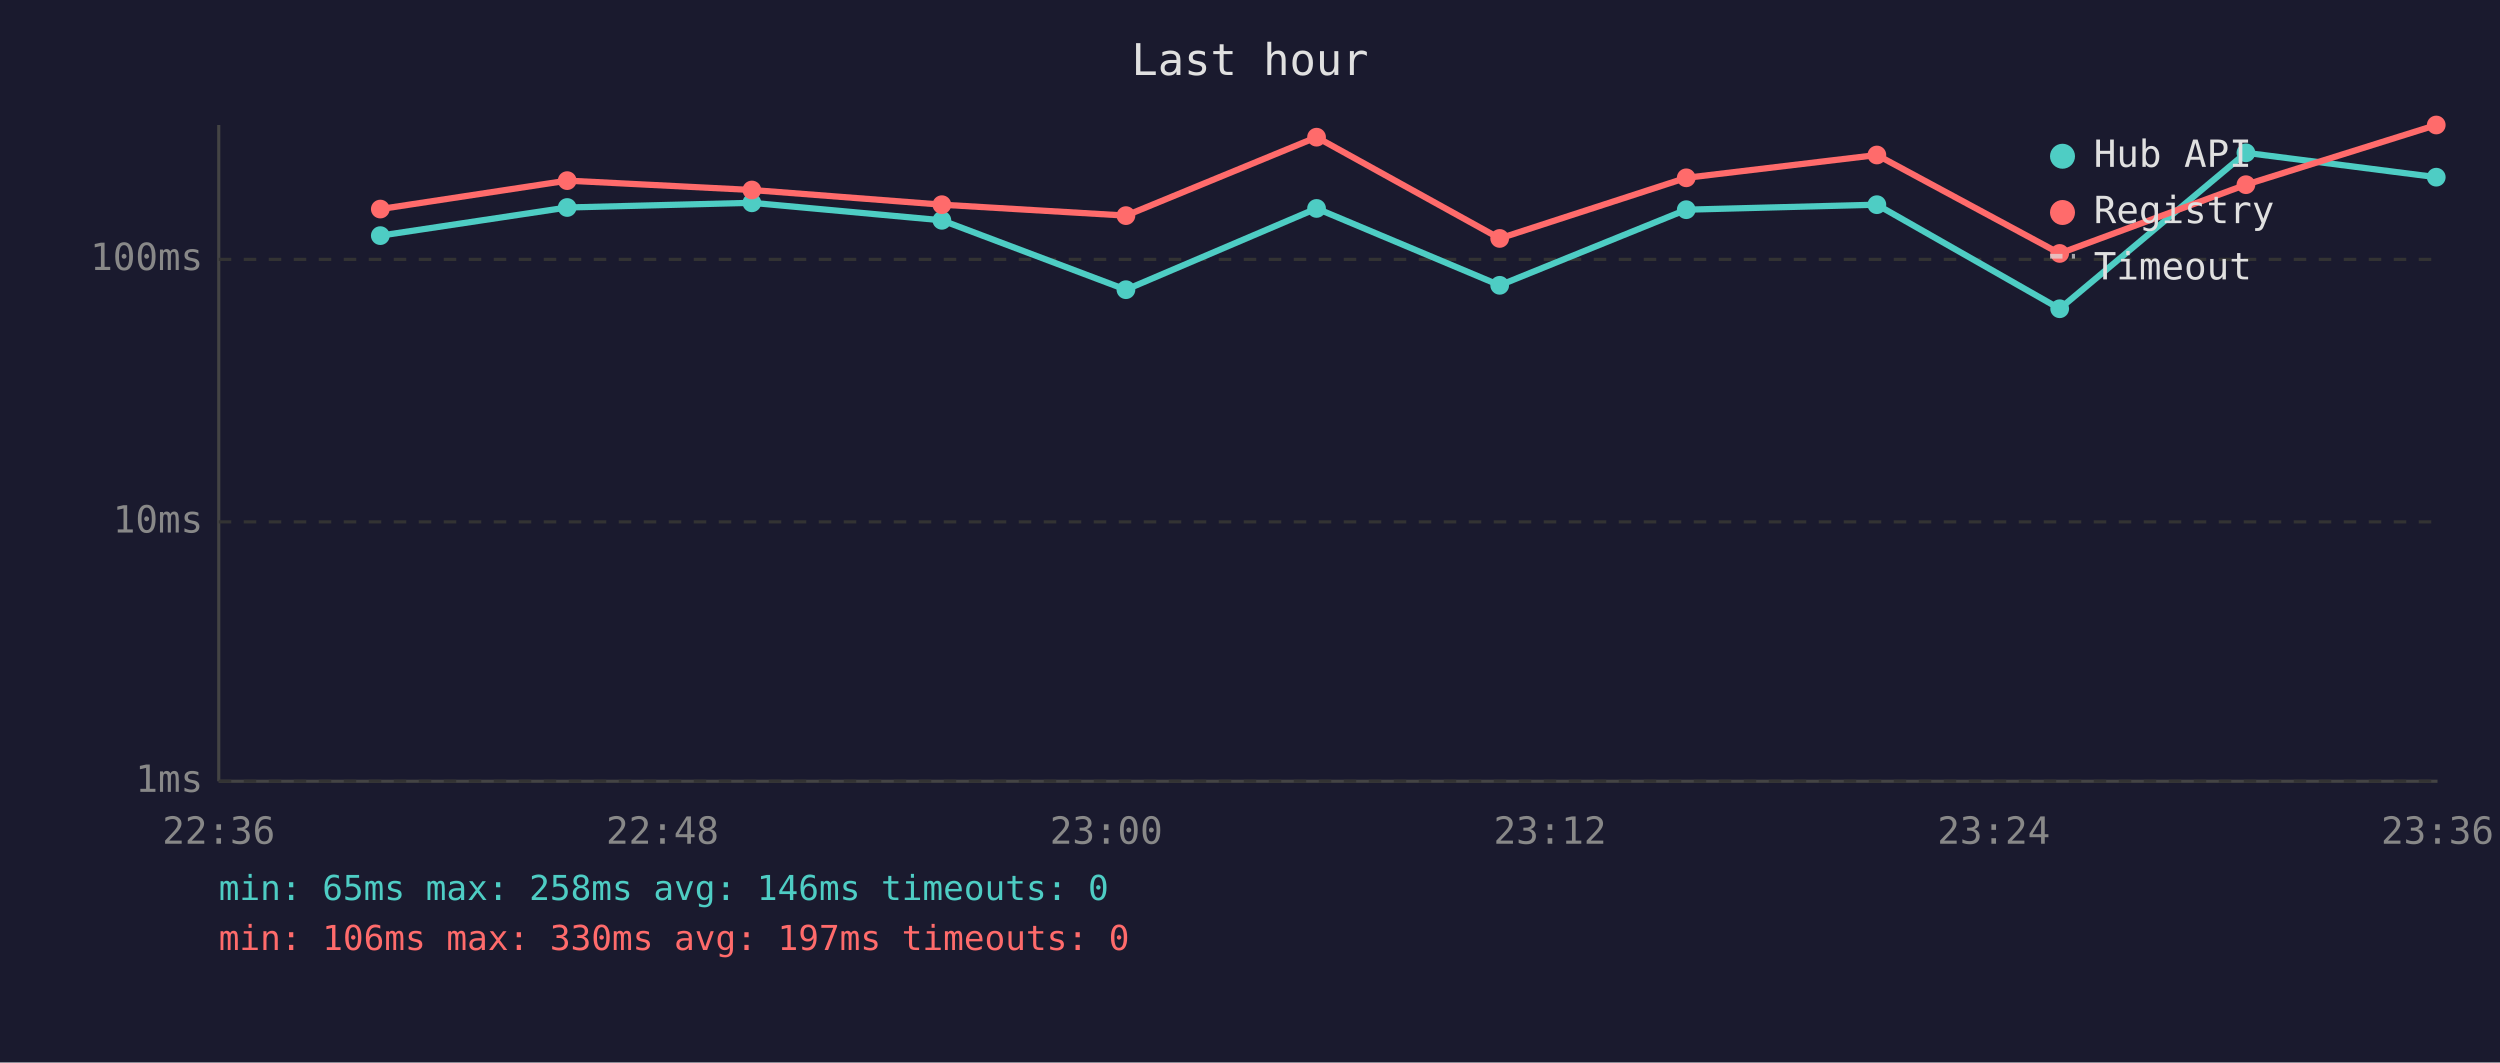
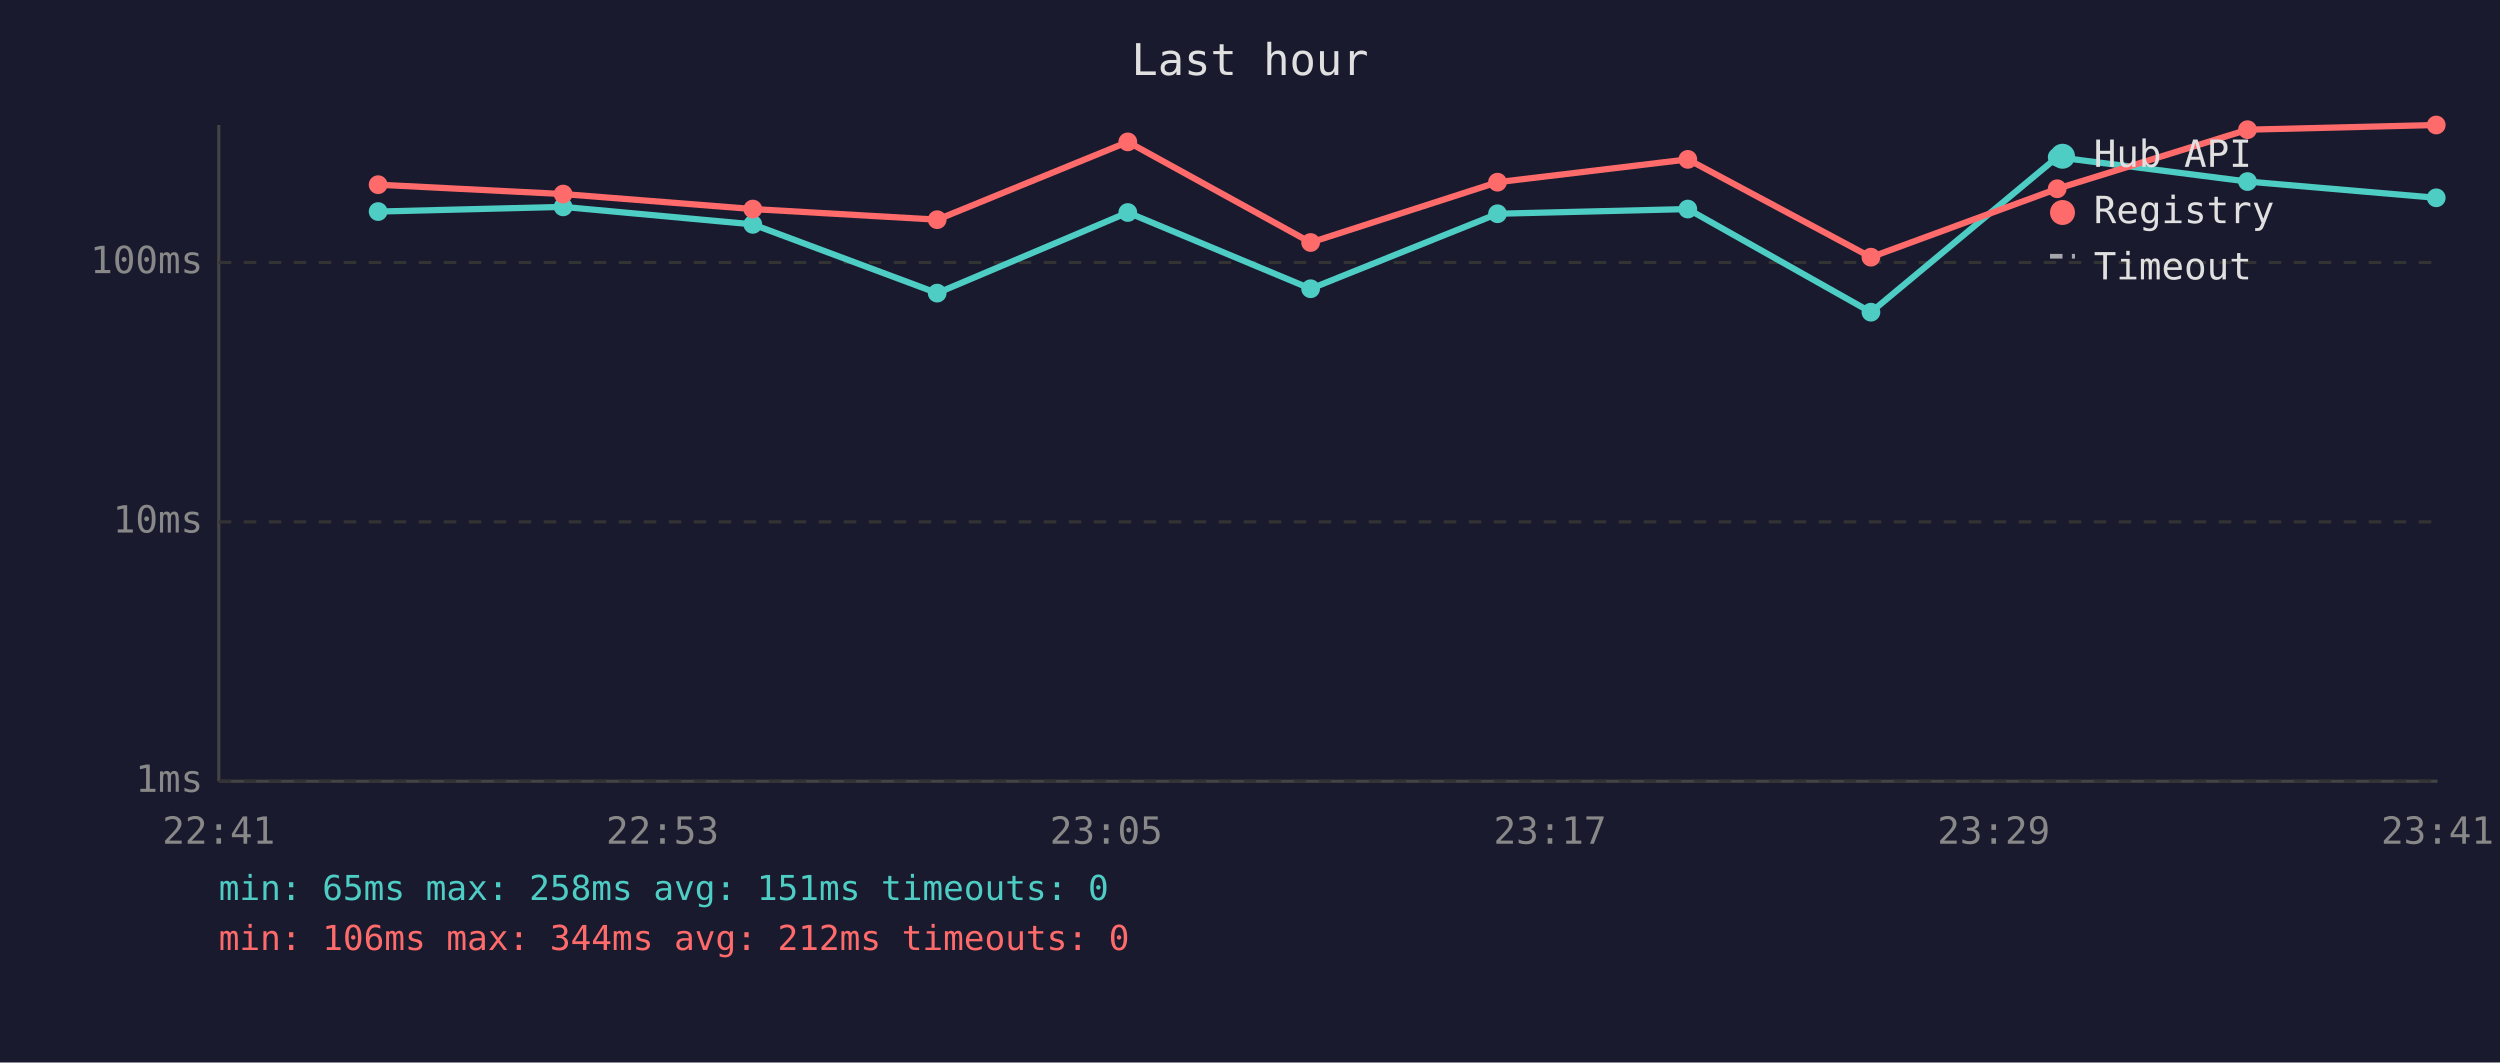
<svg xmlns="http://www.w3.org/2000/svg" viewBox="0 0 800 340" font-family="monospace" font-size="12">
  <rect width="800" height="340" fill="#1a1a2e" />
  <text x="400" y="24" fill="#e0e0e0" font-size="14" text-anchor="middle">Last hour</text>
  <line x1="70" y1="40" x2="70" y2="250" stroke="#444" stroke-width="1" />
  <line x1="70" y1="250" x2="780" y2="250" stroke="#444" stroke-width="1" />
  <line x1="70" y1="250" x2="780" y2="250" stroke="#333" stroke-width="1" stroke-dasharray="4" />
  <text x="65" y="250" fill="#888" text-anchor="end" dominant-baseline="middle">1ms</text>
  <line x1="70" y1="167" x2="780" y2="167" stroke="#333" stroke-width="1" stroke-dasharray="4" />
  <text x="65" y="167" fill="#888" text-anchor="end" dominant-baseline="middle">10ms</text>
-   <line x1="70" y1="83" x2="780" y2="83" stroke="#333" stroke-width="1" stroke-dasharray="4" />
-   <text x="65" y="83" fill="#888" text-anchor="end" dominant-baseline="middle">100ms</text>
-   <text x="70" y="270" fill="#888" text-anchor="middle">22:36</text>
-   <text x="212" y="270" fill="#888" text-anchor="middle">22:48</text>
-   <text x="354" y="270" fill="#888" text-anchor="middle">23:00</text>
-   <text x="496" y="270" fill="#888" text-anchor="middle">23:12</text>
-   <text x="638" y="270" fill="#888" text-anchor="middle">23:24</text>
-   <text x="780" y="270" fill="#888" text-anchor="middle">23:36</text>
-   <polyline points="121.7,75.4 181.5,66.4 240.6,64.9 301.4,70.5 360.3,92.7 421.3,66.7 479.9,91.3 539.6,67.1 600.6,65.5 659.1,98.8 718.7,48.9 779.6,56.7" fill="none" stroke="#4ecdc4" stroke-width="2" opacity="1" />
-   <circle cx="121.7" cy="75.4" r="3" fill="#4ecdc4" />
-   <circle cx="181.5" cy="66.4" r="3" fill="#4ecdc4" />
-   <circle cx="240.6" cy="64.9" r="3" fill="#4ecdc4" />
-   <circle cx="301.4" cy="70.5" r="3" fill="#4ecdc4" />
-   <circle cx="360.3" cy="92.7" r="3" fill="#4ecdc4" />
-   <circle cx="421.3" cy="66.7" r="3" fill="#4ecdc4" />
-   <circle cx="479.9" cy="91.3" r="3" fill="#4ecdc4" />
-   <circle cx="539.6" cy="67.1" r="3" fill="#4ecdc4" />
-   <circle cx="600.6" cy="65.5" r="3" fill="#4ecdc4" />
-   <circle cx="659.1" cy="98.8" r="3" fill="#4ecdc4" />
-   <circle cx="718.7" cy="48.9" r="3" fill="#4ecdc4" />
-   <circle cx="779.6" cy="56.7" r="3" fill="#4ecdc4" />
-   <polyline points="121.7,66.9 181.5,57.8 240.6,60.8 301.4,65.5 360.3,69.0 421.3,43.9 479.9,76.3 539.6,56.9 600.6,49.6 659.1,81.1 718.7,59.1 779.6,40.0" fill="none" stroke="#ff6b6b" stroke-width="2" opacity="1" />
-   <circle cx="121.7" cy="66.9" r="3" fill="#ff6b6b" />
-   <circle cx="181.5" cy="57.8" r="3" fill="#ff6b6b" />
-   <circle cx="240.6" cy="60.8" r="3" fill="#ff6b6b" />
-   <circle cx="301.4" cy="65.5" r="3" fill="#ff6b6b" />
-   <circle cx="360.3" cy="69.0" r="3" fill="#ff6b6b" />
-   <circle cx="421.3" cy="43.9" r="3" fill="#ff6b6b" />
-   <circle cx="479.9" cy="76.3" r="3" fill="#ff6b6b" />
-   <circle cx="539.6" cy="56.9" r="3" fill="#ff6b6b" />
-   <circle cx="600.6" cy="49.6" r="3" fill="#ff6b6b" />
-   <circle cx="659.1" cy="81.1" r="3" fill="#ff6b6b" />
-   <circle cx="718.7" cy="59.1" r="3" fill="#ff6b6b" />
+   <line x1="70" y1="84" x2="780" y2="84" stroke="#333" stroke-width="1" stroke-dasharray="4" />
+   <text x="65" y="84" fill="#888" text-anchor="end" dominant-baseline="middle">100ms</text>
+   <text x="70" y="270" fill="#888" text-anchor="middle">22:41</text>
+   <text x="212" y="270" fill="#888" text-anchor="middle">22:53</text>
+   <text x="354" y="270" fill="#888" text-anchor="middle">23:05</text>
+   <text x="496" y="270" fill="#888" text-anchor="middle">23:17</text>
+   <text x="638" y="270" fill="#888" text-anchor="middle">23:29</text>
+   <text x="780" y="270" fill="#888" text-anchor="middle">23:41</text>
+   <polyline points="121.0,67.7 180.2,66.2 240.9,71.8 299.9,93.8 360.9,68.0 419.4,92.4 479.2,68.4 540.1,66.9 598.7,99.9 658.3,50.3 719.2,58.1 779.6,63.3" fill="none" stroke="#4ecdc4" stroke-width="2" opacity="1" />
+   <circle cx="121.0" cy="67.7" r="3" fill="#4ecdc4" />
+   <circle cx="180.2" cy="66.2" r="3" fill="#4ecdc4" />
+   <circle cx="240.9" cy="71.8" r="3" fill="#4ecdc4" />
+   <circle cx="299.9" cy="93.8" r="3" fill="#4ecdc4" />
+   <circle cx="360.9" cy="68.0" r="3" fill="#4ecdc4" />
+   <circle cx="419.4" cy="92.4" r="3" fill="#4ecdc4" />
+   <circle cx="479.2" cy="68.4" r="3" fill="#4ecdc4" />
+   <circle cx="540.1" cy="66.9" r="3" fill="#4ecdc4" />
+   <circle cx="598.7" cy="99.9" r="3" fill="#4ecdc4" />
+   <circle cx="658.3" cy="50.3" r="3" fill="#4ecdc4" />
+   <circle cx="719.2" cy="58.1" r="3" fill="#4ecdc4" />
+   <circle cx="779.6" cy="63.3" r="3" fill="#4ecdc4" />
+   <polyline points="121.0,59.1 180.2,62.1 240.9,66.9 299.9,70.3 360.9,45.4 419.4,77.6 479.2,58.3 540.1,51.0 598.7,82.3 658.3,60.4 719.2,41.5 779.6,40.0" fill="none" stroke="#ff6b6b" stroke-width="2" opacity="1" />
+   <circle cx="121.0" cy="59.1" r="3" fill="#ff6b6b" />
+   <circle cx="180.2" cy="62.1" r="3" fill="#ff6b6b" />
+   <circle cx="240.9" cy="66.9" r="3" fill="#ff6b6b" />
+   <circle cx="299.9" cy="70.3" r="3" fill="#ff6b6b" />
+   <circle cx="360.9" cy="45.4" r="3" fill="#ff6b6b" />
+   <circle cx="419.4" cy="77.6" r="3" fill="#ff6b6b" />
+   <circle cx="479.2" cy="58.3" r="3" fill="#ff6b6b" />
+   <circle cx="540.1" cy="51.0" r="3" fill="#ff6b6b" />
+   <circle cx="598.7" cy="82.3" r="3" fill="#ff6b6b" />
+   <circle cx="658.3" cy="60.4" r="3" fill="#ff6b6b" />
+   <circle cx="719.2" cy="41.5" r="3" fill="#ff6b6b" />
  <circle cx="779.6" cy="40.0" r="3" fill="#ff6b6b" />
  <circle cx="660" cy="50" r="4" fill="#4ecdc4" />
  <text x="670" y="50" fill="#e0e0e0" dominant-baseline="middle">Hub API</text>
  <circle cx="660" cy="68" r="4" fill="#ff6b6b" />
  <text x="670" y="68" fill="#e0e0e0" dominant-baseline="middle">Registry</text>
  <line x1="656" y1="82" x2="664" y2="82" stroke="#e0e0e0" stroke-width="1.5" stroke-dasharray="4,3" opacity="0.7" />
  <text x="670" y="86" fill="#e0e0e0" dominant-baseline="middle">Timeout</text>
-   <text x="70" y="288" fill="#4ecdc4" font-size="11">min: 65ms  max: 258ms  avg: 146ms  timeouts: 0</text>
-   <text x="70" y="304" fill="#ff6b6b" font-size="11">min: 106ms  max: 330ms  avg: 197ms  timeouts: 0</text>
+   <text x="70" y="288" fill="#4ecdc4" font-size="11">min: 65ms  max: 258ms  avg: 151ms  timeouts: 0</text>
+   <text x="70" y="304" fill="#ff6b6b" font-size="11">min: 106ms  max: 344ms  avg: 212ms  timeouts: 0</text>
</svg>
